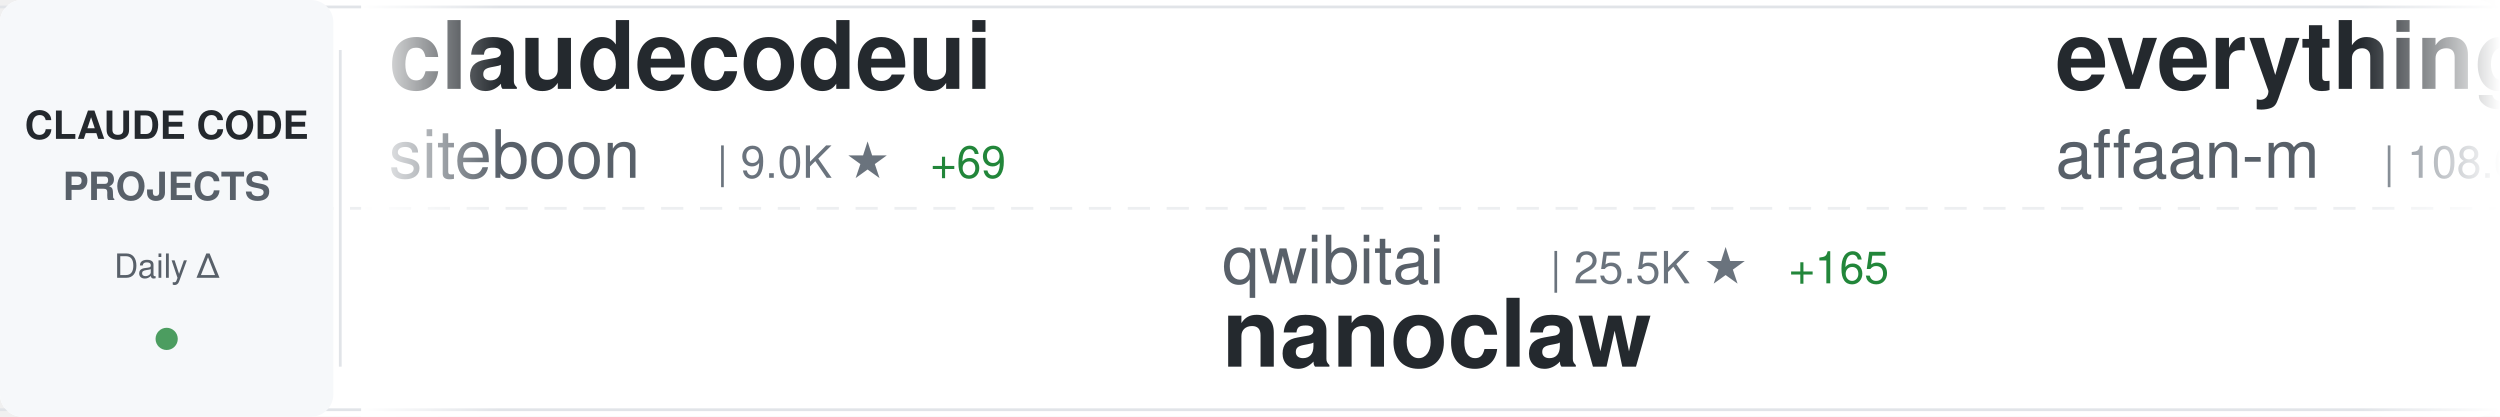
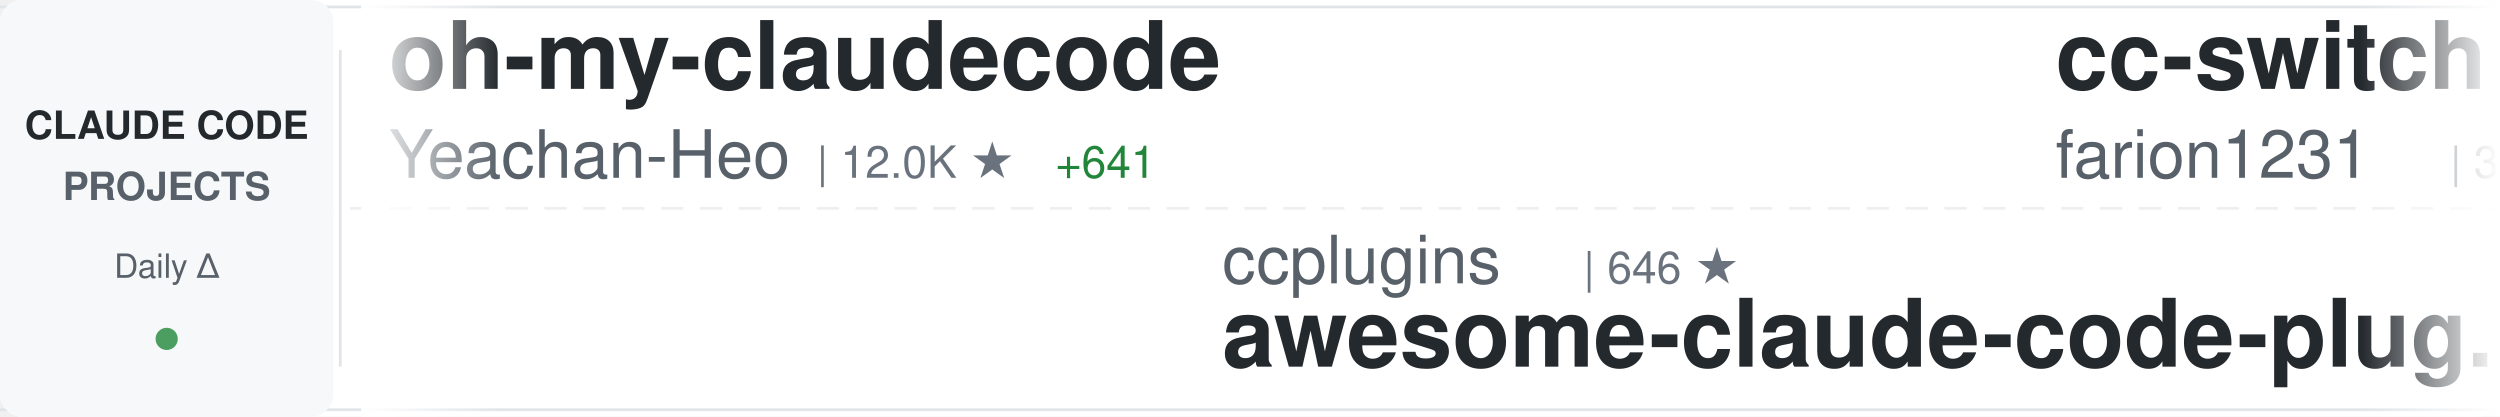
<svg xmlns="http://www.w3.org/2000/svg" width="900" height="150">
  <defs>
    <linearGradient id="awesomeLeftFade" x1="0%" y1="0%" x2="100%" y2="0%">
      <stop offset="0%" style="stop-color:#ffffff;stop-opacity:1" />
      <stop offset="100%" style="stop-color:#ffffff;stop-opacity:0" />
    </linearGradient>
    <linearGradient id="awesomeRightFade" x1="0%" y1="0%" x2="100%" y2="0%">
      <stop offset="0%" style="stop-color:#ffffff;stop-opacity:0" />
      <stop offset="100%" style="stop-color:#ffffff;stop-opacity:1" />
    </linearGradient>
  </defs>
  <rect width="900" height="150" fill="#ffffff" rx="8" />
  <rect x="0" y="2" width="900" height="1" fill="#e1e4e8" />
  <rect x="0" y="147" width="900" height="1" fill="#e1e4e8" />
  <line x1="0" y1="75" x2="900" y2="75" stroke="#e1e4e8" stroke-width="1" stroke-dasharray="8 6" opacity="0.6" />
  <rect x="0" y="0" width="120" height="150" fill="#f6f8fa" rx="8" />
  <text x="60" y="50" font-family="-apple-system, BlinkMacSystemFont, 'Segoe UI', Helvetica, Arial, sans-serif" font-size="14" font-weight="600" fill="#24292e" text-anchor="middle">CLAUDE CODE</text>
  <text x="60" y="72" font-family="-apple-system, BlinkMacSystemFont, 'Segoe UI', Helvetica, Arial, sans-serif" font-size="14" font-weight="600" fill="#586069" text-anchor="middle">PROJECTS</text>
  <text x="60" y="100" font-family="-apple-system, BlinkMacSystemFont, 'Segoe UI', Helvetica, Arial, sans-serif" font-size="12" font-weight="500" fill="#586069" text-anchor="middle">Daily Δ</text>
  <circle cx="60" cy="122" r="4" fill="#22863a" opacity="0.8" />
  <rect x="122" y="18" width="1" height="114" fill="#e1e4e8" />
  <clipPath id="awesomeTickerClip">
    <rect x="130" y="0" width="770" height="150" />
  </clipPath>
  <g clip-path="url(#awesomeTickerClip)">
    <g id="awesomeTickerItems">
      <animateTransform attributeName="transform" attributeType="XML" type="translate" from="0 0" to="-3000 0" dur="54s" repeatCount="indefinite" />
      <g transform="translate(0, 0)">
-         <text x="140" y="32" font-family="-apple-system, BlinkMacSystemFont, 'Segoe UI', Helvetica, Arial, sans-serif" font-size="34" font-weight="600" fill="#24292e">claudecodeui</text>
-         <text x="140" y="64" font-family="-apple-system, BlinkMacSystemFont, 'Segoe UI', Helvetica, Arial, sans-serif" font-size="24" font-weight="400" fill="#586069">siteboon</text>
-         <text x="258" y="64" font-family="-apple-system, BlinkMacSystemFont, 'Segoe UI', Helvetica, Arial, sans-serif" font-size="16" font-weight="500" fill="#6a737d">| 9.0K ★</text>
-         <text x="335" y="64" font-family="-apple-system, BlinkMacSystemFont, 'Segoe UI', Helvetica, Arial, sans-serif" font-size="16" font-weight="500" fill="#22863a"> +69</text>
+         <text x="140" y="32" font-family="-apple-system, BlinkMacSystemFont, 'Segoe UI', Helvetica, Arial, sans-serif" font-size="34" font-weight="600" fill="#24292e">oh-my-claudecode</text>
+         <text x="140" y="64" font-family="-apple-system, BlinkMacSystemFont, 'Segoe UI', Helvetica, Arial, sans-serif" font-size="24" font-weight="400" fill="#586069">Yeachan-Heo</text>
+         <text x="294" y="64" font-family="-apple-system, BlinkMacSystemFont, 'Segoe UI', Helvetica, Arial, sans-serif" font-size="16" font-weight="500" fill="#6a737d">| 12.0K ★</text>
+         <text x="380" y="64" font-family="-apple-system, BlinkMacSystemFont, 'Segoe UI', Helvetica, Arial, sans-serif" font-size="16" font-weight="500" fill="#22863a"> +641</text>
      </g>
      <g transform="translate(300, 0)">
-         <text x="140" y="102" font-family="-apple-system, BlinkMacSystemFont, 'Segoe UI', Helvetica, Arial, sans-serif" font-size="24" font-weight="400" fill="#586069">qwibitai</text>
-         <text x="258" y="102" font-family="-apple-system, BlinkMacSystemFont, 'Segoe UI', Helvetica, Arial, sans-serif" font-size="16" font-weight="500" fill="#6a737d">| 25.5K ★</text>
-         <text x="344" y="102" font-family="-apple-system, BlinkMacSystemFont, 'Segoe UI', Helvetica, Arial, sans-serif" font-size="16" font-weight="500" fill="#22863a"> +165</text>
-         <text x="140" y="132" font-family="-apple-system, BlinkMacSystemFont, 'Segoe UI', Helvetica, Arial, sans-serif" font-size="34" font-weight="600" fill="#24292e">nanoclaw</text>
+         <text x="140" y="102" font-family="-apple-system, BlinkMacSystemFont, 'Segoe UI', Helvetica, Arial, sans-serif" font-size="24" font-weight="400" fill="#586069">ccplugins</text>
+         <text x="270" y="102" font-family="-apple-system, BlinkMacSystemFont, 'Segoe UI', Helvetica, Arial, sans-serif" font-size="16" font-weight="500" fill="#6a737d">| 646 ★</text>
+         <text x="140" y="132" font-family="-apple-system, BlinkMacSystemFont, 'Segoe UI', Helvetica, Arial, sans-serif" font-size="34" font-weight="600" fill="#24292e">awesome-claude-code-plug...</text>
      </g>
      <g transform="translate(600, 0)">
-         <text x="140" y="32" font-family="-apple-system, BlinkMacSystemFont, 'Segoe UI', Helvetica, Arial, sans-serif" font-size="34" font-weight="600" fill="#24292e">everything-claude-code</text>
-         <text x="140" y="64" font-family="-apple-system, BlinkMacSystemFont, 'Segoe UI', Helvetica, Arial, sans-serif" font-size="24" font-weight="400" fill="#586069">affaan-m</text>
-         <text x="258" y="64" font-family="-apple-system, BlinkMacSystemFont, 'Segoe UI', Helvetica, Arial, sans-serif" font-size="16" font-weight="500" fill="#6a737d">| 108.6K ★</text>
-         <text x="353" y="64" font-family="-apple-system, BlinkMacSystemFont, 'Segoe UI', Helvetica, Arial, sans-serif" font-size="16" font-weight="500" fill="#22863a"> +3.1K</text>
+         <text x="140" y="32" font-family="-apple-system, BlinkMacSystemFont, 'Segoe UI', Helvetica, Arial, sans-serif" font-size="34" font-weight="600" fill="#24292e">cc-switch</text>
+         <text x="140" y="64" font-family="-apple-system, BlinkMacSystemFont, 'Segoe UI', Helvetica, Arial, sans-serif" font-size="24" font-weight="400" fill="#586069">farion1231</text>
+         <text x="282" y="64" font-family="-apple-system, BlinkMacSystemFont, 'Segoe UI', Helvetica, Arial, sans-serif" font-size="16" font-weight="500" fill="#6a737d">| 33.8K ★</text>
+         <text x="368" y="64" font-family="-apple-system, BlinkMacSystemFont, 'Segoe UI', Helvetica, Arial, sans-serif" font-size="16" font-weight="500" fill="#22863a"> +573</text>
      </g>
      <g transform="translate(900, 0)">
        <text x="140" y="102" font-family="-apple-system, BlinkMacSystemFont, 'Segoe UI', Helvetica, Arial, sans-serif" font-size="24" font-weight="400" fill="#586069">davila7</text>
        <text x="246" y="102" font-family="-apple-system, BlinkMacSystemFont, 'Segoe UI', Helvetica, Arial, sans-serif" font-size="16" font-weight="500" fill="#6a737d">| 23.6K ★</text>
-         <text x="332" y="102" font-family="-apple-system, BlinkMacSystemFont, 'Segoe UI', Helvetica, Arial, sans-serif" font-size="16" font-weight="500" fill="#22863a"> +62</text>
+         <text x="332" y="102" font-family="-apple-system, BlinkMacSystemFont, 'Segoe UI', Helvetica, Arial, sans-serif" font-size="16" font-weight="500" fill="#22863a"> +67</text>
        <text x="140" y="132" font-family="-apple-system, BlinkMacSystemFont, 'Segoe UI', Helvetica, Arial, sans-serif" font-size="34" font-weight="600" fill="#24292e">claude-code-templates</text>
      </g>
      <g transform="translate(1200, 0)">
-         <text x="140" y="32" font-family="-apple-system, BlinkMacSystemFont, 'Segoe UI', Helvetica, Arial, sans-serif" font-size="34" font-weight="600" fill="#24292e">Claude-Code-Usage-Monito...</text>
-         <text x="140" y="64" font-family="-apple-system, BlinkMacSystemFont, 'Segoe UI', Helvetica, Arial, sans-serif" font-size="24" font-weight="400" fill="#586069">Maciek-roboblog</text>
-         <text x="342" y="64" font-family="-apple-system, BlinkMacSystemFont, 'Segoe UI', Helvetica, Arial, sans-serif" font-size="16" font-weight="500" fill="#6a737d">| 7.1K ★</text>
-         <text x="419" y="64" font-family="-apple-system, BlinkMacSystemFont, 'Segoe UI', Helvetica, Arial, sans-serif" font-size="16" font-weight="500" fill="#22863a"> +22</text>
+         <text x="140" y="32" font-family="-apple-system, BlinkMacSystemFont, 'Segoe UI', Helvetica, Arial, sans-serif" font-size="34" font-weight="600" fill="#24292e">opencode</text>
+         <text x="140" y="64" font-family="-apple-system, BlinkMacSystemFont, 'Segoe UI', Helvetica, Arial, sans-serif" font-size="24" font-weight="400" fill="#586069">anomalyco</text>
+         <text x="270" y="64" font-family="-apple-system, BlinkMacSystemFont, 'Segoe UI', Helvetica, Arial, sans-serif" font-size="16" font-weight="500" fill="#6a737d">| 130.7K ★</text>
+         <text x="365" y="64" font-family="-apple-system, BlinkMacSystemFont, 'Segoe UI', Helvetica, Arial, sans-serif" font-size="16" font-weight="500" fill="#22863a"> +671</text>
      </g>
      <g transform="translate(1500, 0)">
-         <text x="140" y="102" font-family="-apple-system, BlinkMacSystemFont, 'Segoe UI', Helvetica, Arial, sans-serif" font-size="24" font-weight="400" fill="#586069">Njengah</text>
-         <text x="246" y="102" font-family="-apple-system, BlinkMacSystemFont, 'Segoe UI', Helvetica, Arial, sans-serif" font-size="16" font-weight="500" fill="#6a737d">| 1.5K ★</text>
-         <text x="323" y="102" font-family="-apple-system, BlinkMacSystemFont, 'Segoe UI', Helvetica, Arial, sans-serif" font-size="16" font-weight="500" fill="#22863a"> +8</text>
-         <text x="140" y="132" font-family="-apple-system, BlinkMacSystemFont, 'Segoe UI', Helvetica, Arial, sans-serif" font-size="34" font-weight="600" fill="#24292e">claude-code-cheat-sheet</text>
+         <text x="140" y="102" font-family="-apple-system, BlinkMacSystemFont, 'Segoe UI', Helvetica, Arial, sans-serif" font-size="24" font-weight="400" fill="#586069">0xfurai</text>
+         <text x="246" y="102" font-family="-apple-system, BlinkMacSystemFont, 'Segoe UI', Helvetica, Arial, sans-serif" font-size="16" font-weight="500" fill="#6a737d">| 797 ★</text>
+         <text x="314" y="102" font-family="-apple-system, BlinkMacSystemFont, 'Segoe UI', Helvetica, Arial, sans-serif" font-size="16" font-weight="500" fill="#22863a"> +2</text>
+         <text x="140" y="132" font-family="-apple-system, BlinkMacSystemFont, 'Segoe UI', Helvetica, Arial, sans-serif" font-size="34" font-weight="600" fill="#24292e">claude-code-subagents</text>
      </g>
      <g transform="translate(1800, 0)">
-         <text x="140" y="32" font-family="-apple-system, BlinkMacSystemFont, 'Segoe UI', Helvetica, Arial, sans-serif" font-size="34" font-weight="600" fill="#24292e">claude-code</text>
-         <text x="140" y="64" font-family="-apple-system, BlinkMacSystemFont, 'Segoe UI', Helvetica, Arial, sans-serif" font-size="24" font-weight="400" fill="#586069">MadAppGang</text>
-         <text x="282" y="64" font-family="-apple-system, BlinkMacSystemFont, 'Segoe UI', Helvetica, Arial, sans-serif" font-size="16" font-weight="500" fill="#6a737d">| 247 ★</text>
-         <text x="350" y="64" font-family="-apple-system, BlinkMacSystemFont, 'Segoe UI', Helvetica, Arial, sans-serif" font-size="16" font-weight="500" fill="#22863a"> +1</text>
+         <text x="140" y="32" font-family="-apple-system, BlinkMacSystemFont, 'Segoe UI', Helvetica, Arial, sans-serif" font-size="34" font-weight="600" fill="#24292e">claude-code-best-practic...</text>
+         <text x="140" y="64" font-family="-apple-system, BlinkMacSystemFont, 'Segoe UI', Helvetica, Arial, sans-serif" font-size="24" font-weight="400" fill="#586069">shanraisshan</text>
+         <text x="306" y="64" font-family="-apple-system, BlinkMacSystemFont, 'Segoe UI', Helvetica, Arial, sans-serif" font-size="16" font-weight="500" fill="#6a737d">| 22.2K ★</text>
+         <text x="392" y="64" font-family="-apple-system, BlinkMacSystemFont, 'Segoe UI', Helvetica, Arial, sans-serif" font-size="16" font-weight="500" fill="#22863a"> +351</text>
      </g>
      <g transform="translate(2100, 0)">
-         <text x="140" y="102" font-family="-apple-system, BlinkMacSystemFont, 'Segoe UI', Helvetica, Arial, sans-serif" font-size="24" font-weight="400" fill="#586069">bytedance</text>
-         <text x="270" y="102" font-family="-apple-system, BlinkMacSystemFont, 'Segoe UI', Helvetica, Arial, sans-serif" font-size="16" font-weight="500" fill="#6a737d">| 47.0K ★</text>
-         <text x="356" y="102" font-family="-apple-system, BlinkMacSystemFont, 'Segoe UI', Helvetica, Arial, sans-serif" font-size="16" font-weight="500" fill="#22863a"> +2.7K</text>
-         <text x="140" y="132" font-family="-apple-system, BlinkMacSystemFont, 'Segoe UI', Helvetica, Arial, sans-serif" font-size="34" font-weight="600" fill="#24292e">deer-flow</text>
+         <text x="140" y="102" font-family="-apple-system, BlinkMacSystemFont, 'Segoe UI', Helvetica, Arial, sans-serif" font-size="24" font-weight="400" fill="#586069">disler</text>
+         <text x="234" y="102" font-family="-apple-system, BlinkMacSystemFont, 'Segoe UI', Helvetica, Arial, sans-serif" font-size="16" font-weight="500" fill="#6a737d">| 553 ★</text>
+         <text x="302" y="102" font-family="-apple-system, BlinkMacSystemFont, 'Segoe UI', Helvetica, Arial, sans-serif" font-size="16" font-weight="500" fill="#22863a"> +5</text>
+         <text x="140" y="132" font-family="-apple-system, BlinkMacSystemFont, 'Segoe UI', Helvetica, Arial, sans-serif" font-size="34" font-weight="600" fill="#24292e">pi-vs-claude-code</text>
      </g>
      <g transform="translate(2400, 0)">
-         <text x="140" y="32" font-family="-apple-system, BlinkMacSystemFont, 'Segoe UI', Helvetica, Arial, sans-serif" font-size="34" font-weight="600" fill="#24292e">free-claude-code</text>
-         <text x="140" y="64" font-family="-apple-system, BlinkMacSystemFont, 'Segoe UI', Helvetica, Arial, sans-serif" font-size="24" font-weight="400" fill="#586069">Alishahryar1</text>
-         <text x="306" y="64" font-family="-apple-system, BlinkMacSystemFont, 'Segoe UI', Helvetica, Arial, sans-serif" font-size="16" font-weight="500" fill="#6a737d">| 1.1K ★</text>
-         <text x="383" y="64" font-family="-apple-system, BlinkMacSystemFont, 'Segoe UI', Helvetica, Arial, sans-serif" font-size="16" font-weight="500" fill="#22863a"> +21</text>
+         <text x="140" y="32" font-family="-apple-system, BlinkMacSystemFont, 'Segoe UI', Helvetica, Arial, sans-serif" font-size="34" font-weight="600" fill="#24292e">notebooklm-skill</text>
+         <text x="140" y="64" font-family="-apple-system, BlinkMacSystemFont, 'Segoe UI', Helvetica, Arial, sans-serif" font-size="24" font-weight="400" fill="#586069">PleasePrompto</text>
+         <text x="318" y="64" font-family="-apple-system, BlinkMacSystemFont, 'Segoe UI', Helvetica, Arial, sans-serif" font-size="16" font-weight="500" fill="#6a737d">| 5.1K ★</text>
+         <text x="395" y="64" font-family="-apple-system, BlinkMacSystemFont, 'Segoe UI', Helvetica, Arial, sans-serif" font-size="16" font-weight="500" fill="#22863a"> +68</text>
      </g>
      <g transform="translate(2700, 0)">
-         <text x="140" y="102" font-family="-apple-system, BlinkMacSystemFont, 'Segoe UI', Helvetica, Arial, sans-serif" font-size="24" font-weight="400" fill="#586069">kodu-ai</text>
-         <text x="246" y="102" font-family="-apple-system, BlinkMacSystemFont, 'Segoe UI', Helvetica, Arial, sans-serif" font-size="16" font-weight="500" fill="#6a737d">| 5.3K ★</text>
-         <text x="140" y="132" font-family="-apple-system, BlinkMacSystemFont, 'Segoe UI', Helvetica, Arial, sans-serif" font-size="34" font-weight="600" fill="#24292e">claude-coder</text>
+         <text x="140" y="102" font-family="-apple-system, BlinkMacSystemFont, 'Segoe UI', Helvetica, Arial, sans-serif" font-size="24" font-weight="400" fill="#586069">anthropics</text>
+         <text x="282" y="102" font-family="-apple-system, BlinkMacSystemFont, 'Segoe UI', Helvetica, Arial, sans-serif" font-size="16" font-weight="500" fill="#6a737d">| 1.9K ★</text>
+         <text x="359" y="102" font-family="-apple-system, BlinkMacSystemFont, 'Segoe UI', Helvetica, Arial, sans-serif" font-size="16" font-weight="500" fill="#22863a"> +61</text>
+         <text x="140" y="132" font-family="-apple-system, BlinkMacSystemFont, 'Segoe UI', Helvetica, Arial, sans-serif" font-size="34" font-weight="600" fill="#24292e">claude-agent-sdk-demos</text>
      </g>
      <g transform="translate(3000, 0)">
-         <text x="140" y="32" font-family="-apple-system, BlinkMacSystemFont, 'Segoe UI', Helvetica, Arial, sans-serif" font-size="34" font-weight="600" fill="#24292e">claudecodeui</text>
-         <text x="140" y="64" font-family="-apple-system, BlinkMacSystemFont, 'Segoe UI', Helvetica, Arial, sans-serif" font-size="24" font-weight="400" fill="#586069">siteboon</text>
-         <text x="258" y="64" font-family="-apple-system, BlinkMacSystemFont, 'Segoe UI', Helvetica, Arial, sans-serif" font-size="16" font-weight="500" fill="#6a737d">| 9.0K ★</text>
-         <text x="335" y="64" font-family="-apple-system, BlinkMacSystemFont, 'Segoe UI', Helvetica, Arial, sans-serif" font-size="16" font-weight="500" fill="#22863a"> +69</text>
+         <text x="140" y="32" font-family="-apple-system, BlinkMacSystemFont, 'Segoe UI', Helvetica, Arial, sans-serif" font-size="34" font-weight="600" fill="#24292e">oh-my-claudecode</text>
+         <text x="140" y="64" font-family="-apple-system, BlinkMacSystemFont, 'Segoe UI', Helvetica, Arial, sans-serif" font-size="24" font-weight="400" fill="#586069">Yeachan-Heo</text>
+         <text x="294" y="64" font-family="-apple-system, BlinkMacSystemFont, 'Segoe UI', Helvetica, Arial, sans-serif" font-size="16" font-weight="500" fill="#6a737d">| 12.0K ★</text>
+         <text x="380" y="64" font-family="-apple-system, BlinkMacSystemFont, 'Segoe UI', Helvetica, Arial, sans-serif" font-size="16" font-weight="500" fill="#22863a"> +641</text>
      </g>
      <g transform="translate(3300, 0)">
-         <text x="140" y="102" font-family="-apple-system, BlinkMacSystemFont, 'Segoe UI', Helvetica, Arial, sans-serif" font-size="24" font-weight="400" fill="#586069">qwibitai</text>
-         <text x="258" y="102" font-family="-apple-system, BlinkMacSystemFont, 'Segoe UI', Helvetica, Arial, sans-serif" font-size="16" font-weight="500" fill="#6a737d">| 25.5K ★</text>
-         <text x="344" y="102" font-family="-apple-system, BlinkMacSystemFont, 'Segoe UI', Helvetica, Arial, sans-serif" font-size="16" font-weight="500" fill="#22863a"> +165</text>
-         <text x="140" y="132" font-family="-apple-system, BlinkMacSystemFont, 'Segoe UI', Helvetica, Arial, sans-serif" font-size="34" font-weight="600" fill="#24292e">nanoclaw</text>
+         <text x="140" y="102" font-family="-apple-system, BlinkMacSystemFont, 'Segoe UI', Helvetica, Arial, sans-serif" font-size="24" font-weight="400" fill="#586069">ccplugins</text>
+         <text x="270" y="102" font-family="-apple-system, BlinkMacSystemFont, 'Segoe UI', Helvetica, Arial, sans-serif" font-size="16" font-weight="500" fill="#6a737d">| 646 ★</text>
+         <text x="140" y="132" font-family="-apple-system, BlinkMacSystemFont, 'Segoe UI', Helvetica, Arial, sans-serif" font-size="34" font-weight="600" fill="#24292e">awesome-claude-code-plug...</text>
      </g>
      <g transform="translate(3600, 0)">
-         <text x="140" y="32" font-family="-apple-system, BlinkMacSystemFont, 'Segoe UI', Helvetica, Arial, sans-serif" font-size="34" font-weight="600" fill="#24292e">everything-claude-code</text>
-         <text x="140" y="64" font-family="-apple-system, BlinkMacSystemFont, 'Segoe UI', Helvetica, Arial, sans-serif" font-size="24" font-weight="400" fill="#586069">affaan-m</text>
-         <text x="258" y="64" font-family="-apple-system, BlinkMacSystemFont, 'Segoe UI', Helvetica, Arial, sans-serif" font-size="16" font-weight="500" fill="#6a737d">| 108.6K ★</text>
-         <text x="353" y="64" font-family="-apple-system, BlinkMacSystemFont, 'Segoe UI', Helvetica, Arial, sans-serif" font-size="16" font-weight="500" fill="#22863a"> +3.1K</text>
+         <text x="140" y="32" font-family="-apple-system, BlinkMacSystemFont, 'Segoe UI', Helvetica, Arial, sans-serif" font-size="34" font-weight="600" fill="#24292e">cc-switch</text>
+         <text x="140" y="64" font-family="-apple-system, BlinkMacSystemFont, 'Segoe UI', Helvetica, Arial, sans-serif" font-size="24" font-weight="400" fill="#586069">farion1231</text>
+         <text x="282" y="64" font-family="-apple-system, BlinkMacSystemFont, 'Segoe UI', Helvetica, Arial, sans-serif" font-size="16" font-weight="500" fill="#6a737d">| 33.8K ★</text>
+         <text x="368" y="64" font-family="-apple-system, BlinkMacSystemFont, 'Segoe UI', Helvetica, Arial, sans-serif" font-size="16" font-weight="500" fill="#22863a"> +573</text>
      </g>
      <g transform="translate(3900, 0)">
        <text x="140" y="102" font-family="-apple-system, BlinkMacSystemFont, 'Segoe UI', Helvetica, Arial, sans-serif" font-size="24" font-weight="400" fill="#586069">davila7</text>
        <text x="246" y="102" font-family="-apple-system, BlinkMacSystemFont, 'Segoe UI', Helvetica, Arial, sans-serif" font-size="16" font-weight="500" fill="#6a737d">| 23.6K ★</text>
-         <text x="332" y="102" font-family="-apple-system, BlinkMacSystemFont, 'Segoe UI', Helvetica, Arial, sans-serif" font-size="16" font-weight="500" fill="#22863a"> +62</text>
+         <text x="332" y="102" font-family="-apple-system, BlinkMacSystemFont, 'Segoe UI', Helvetica, Arial, sans-serif" font-size="16" font-weight="500" fill="#22863a"> +67</text>
        <text x="140" y="132" font-family="-apple-system, BlinkMacSystemFont, 'Segoe UI', Helvetica, Arial, sans-serif" font-size="34" font-weight="600" fill="#24292e">claude-code-templates</text>
      </g>
    </g>
  </g>
  <rect x="130" y="0" width="50" height="150" fill="url(#awesomeLeftFade)" />
  <rect x="850" y="0" width="50" height="150" fill="url(#awesomeRightFade)" />
</svg>
